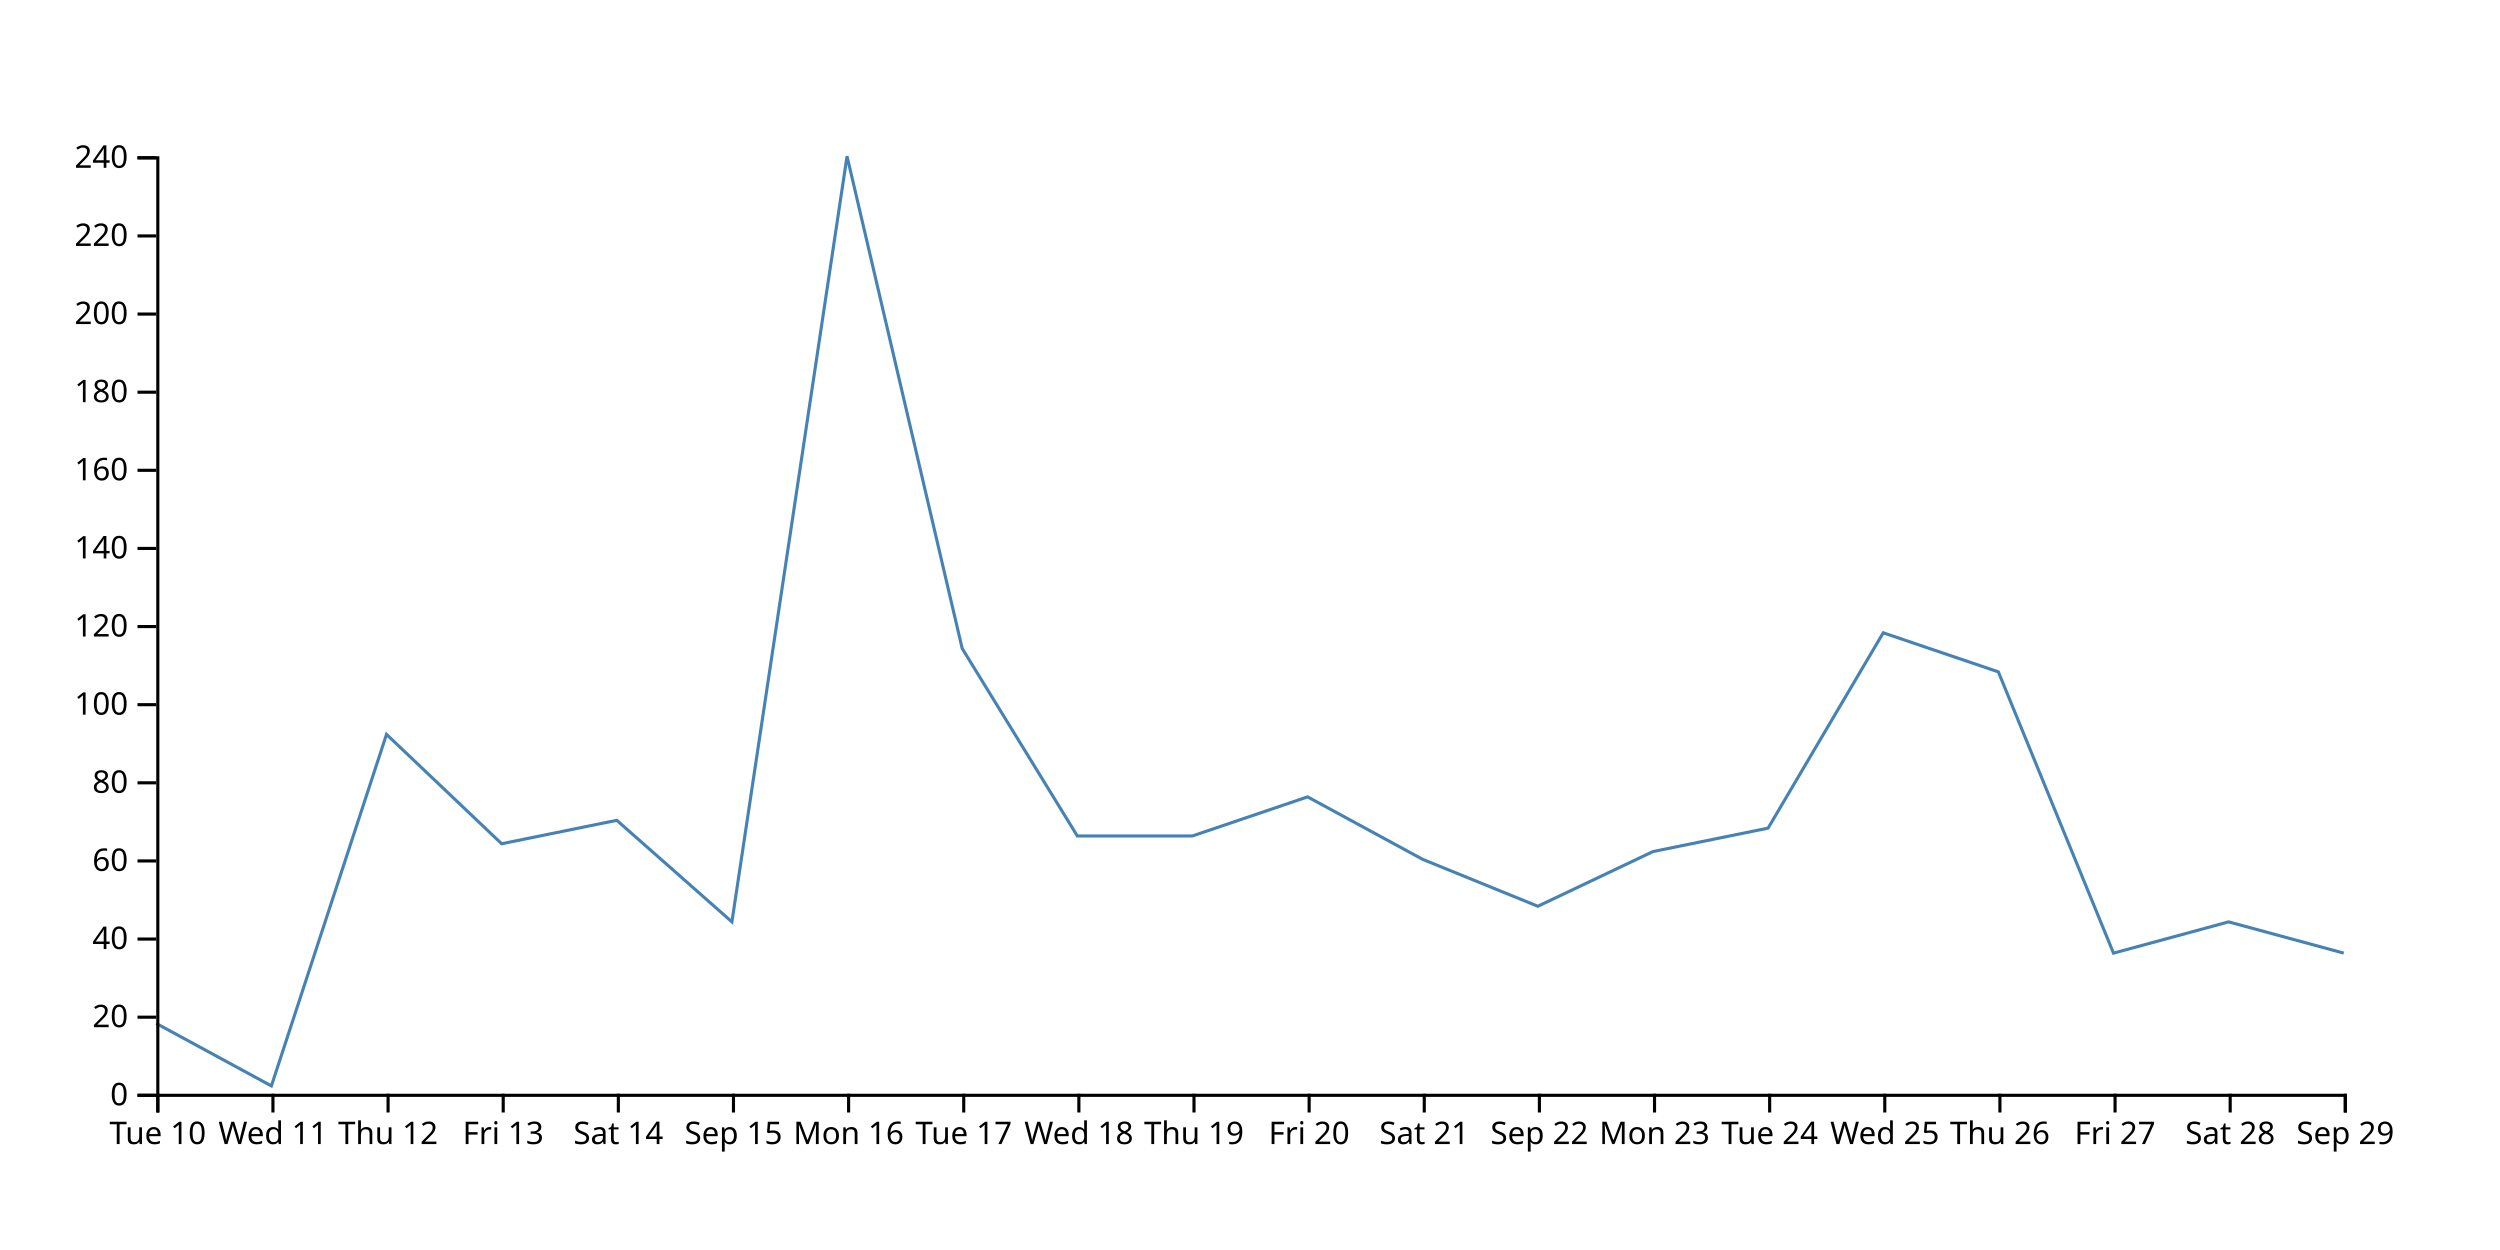
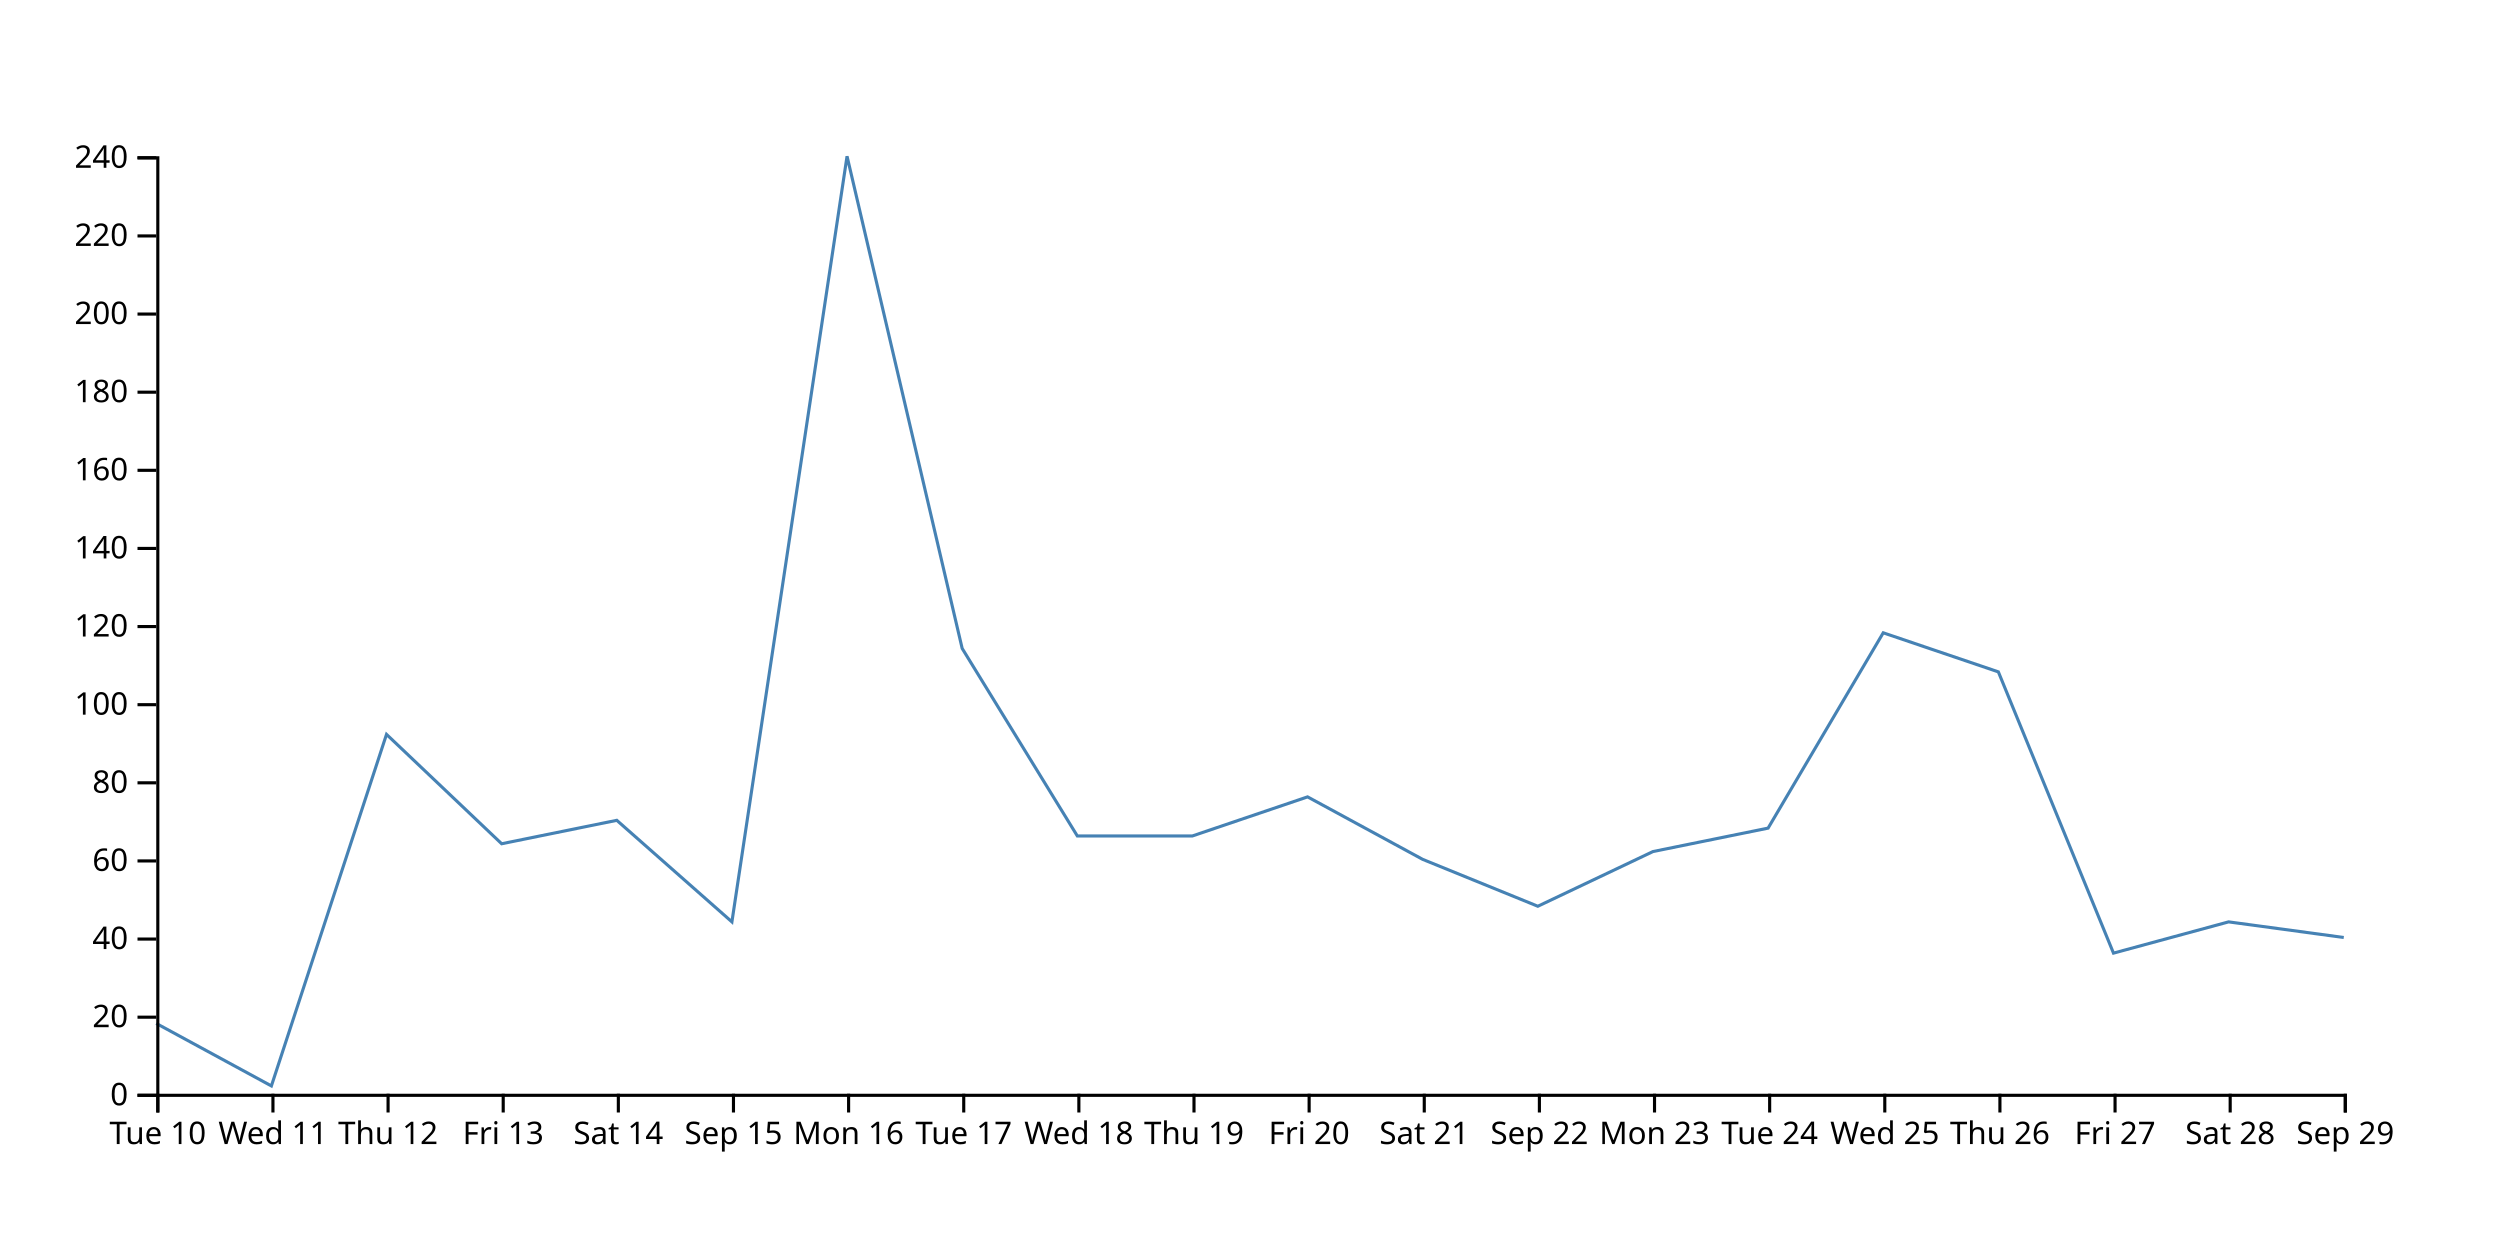
<svg xmlns="http://www.w3.org/2000/svg" width="800" height="400">
-   <path d="M750,305L713.158,295L676.316,305L639.474,215L602.632,202.5L565.789,265L528.947,272.5L492.105,290L455.263,275L418.421,255L381.579,267.5L344.737,267.5L307.895,207.5L271.053,50L234.211,295L197.368,262.5L160.526,270L123.684,235L86.842,347.5L50,327.5" fill="none" stroke="steelblue" />
+   <path d="M750,300L713.158,295L676.316,305L639.474,215L602.632,202.5L565.789,265L528.947,272.5L492.105,290L455.263,275L418.421,255L381.579,267.5L344.737,267.5L307.895,207.5L271.053,50L234.211,295L197.368,262.5L160.526,270L123.684,235L86.842,347.5L50,327.5" fill="none" stroke="steelblue" />
  <g transform="translate(0,350)" fill="none" font-size="10" font-family="sans-serif" text-anchor="middle">
    <path class="domain" stroke="currentColor" d="M50.5,6V0.5H750.5V6" />
    <g class="tick" opacity="1" transform="translate(50.5,0)">
      <line stroke="currentColor" y2="6" />
      <text fill="currentColor" y="9" dy="0.71em">Tue 10</text>
    </g>
    <g class="tick" opacity="1" transform="translate(87.34211,0)">
      <line stroke="currentColor" y2="6" />
      <text fill="currentColor" y="9" dy="0.71em">Wed 11</text>
    </g>
    <g class="tick" opacity="1" transform="translate(124.1842,0)">
      <line stroke="currentColor" y2="6" />
      <text fill="currentColor" y="9" dy="0.71em">Thu 12</text>
    </g>
    <g class="tick" opacity="1" transform="translate(161.0263,0)">
      <line stroke="currentColor" y2="6" />
      <text fill="currentColor" y="9" dy="0.71em">Fri 13</text>
    </g>
    <g class="tick" opacity="1" transform="translate(197.8684,0)">
      <line stroke="currentColor" y2="6" />
      <text fill="currentColor" y="9" dy="0.71em">Sat 14</text>
    </g>
    <g class="tick" opacity="1" transform="translate(234.7105,0)">
      <line stroke="currentColor" y2="6" />
      <text fill="currentColor" y="9" dy="0.71em">Sep 15</text>
    </g>
    <g class="tick" opacity="1" transform="translate(271.5526,0)">
      <line stroke="currentColor" y2="6" />
      <text fill="currentColor" y="9" dy="0.71em">Mon 16</text>
    </g>
    <g class="tick" opacity="1" transform="translate(308.3947,0)">
      <line stroke="currentColor" y2="6" />
      <text fill="currentColor" y="9" dy="0.71em">Tue 17</text>
    </g>
    <g class="tick" opacity="1" transform="translate(345.2368,0)">
      <line stroke="currentColor" y2="6" />
      <text fill="currentColor" y="9" dy="0.71em">Wed 18</text>
    </g>
    <g class="tick" opacity="1" transform="translate(382.0789,0)">
      <line stroke="currentColor" y2="6" />
      <text fill="currentColor" y="9" dy="0.71em">Thu 19</text>
    </g>
    <g class="tick" opacity="1" transform="translate(418.9211,0)">
      <line stroke="currentColor" y2="6" />
      <text fill="currentColor" y="9" dy="0.71em">Fri 20</text>
    </g>
    <g class="tick" opacity="1" transform="translate(455.7632,0)">
      <line stroke="currentColor" y2="6" />
      <text fill="currentColor" y="9" dy="0.71em">Sat 21</text>
    </g>
    <g class="tick" opacity="1" transform="translate(492.6053,0)">
      <line stroke="currentColor" y2="6" />
      <text fill="currentColor" y="9" dy="0.71em">Sep 22</text>
    </g>
    <g class="tick" opacity="1" transform="translate(529.4474,0)">
      <line stroke="currentColor" y2="6" />
      <text fill="currentColor" y="9" dy="0.71em">Mon 23</text>
    </g>
    <g class="tick" opacity="1" transform="translate(566.2895,0)">
      <line stroke="currentColor" y2="6" />
      <text fill="currentColor" y="9" dy="0.71em">Tue 24</text>
    </g>
    <g class="tick" opacity="1" transform="translate(603.1316,0)">
      <line stroke="currentColor" y2="6" />
      <text fill="currentColor" y="9" dy="0.71em">Wed 25</text>
    </g>
    <g class="tick" opacity="1" transform="translate(639.9737,0)">
      <line stroke="currentColor" y2="6" />
      <text fill="currentColor" y="9" dy="0.71em">Thu 26</text>
    </g>
    <g class="tick" opacity="1" transform="translate(676.8158,0)">
      <line stroke="currentColor" y2="6" />
      <text fill="currentColor" y="9" dy="0.71em">Fri 27</text>
    </g>
    <g class="tick" opacity="1" transform="translate(713.6579,0)">
      <line stroke="currentColor" y2="6" />
      <text fill="currentColor" y="9" dy="0.71em">Sat 28</text>
    </g>
    <g class="tick" opacity="1" transform="translate(750.5,0)">
      <line stroke="currentColor" y2="6" />
      <text fill="currentColor" y="9" dy="0.71em">Sep 29</text>
    </g>
  </g>
  <g transform="translate(50,0)" fill="none" font-size="10" font-family="sans-serif" text-anchor="end">
    <path class="domain" stroke="currentColor" d="M-6,350.5H0.5V50.5H-6" />
    <g class="tick" opacity="1" transform="translate(0,350.5)">
      <line stroke="currentColor" x2="-6" />
      <text fill="currentColor" x="-9" dy="0.32em">0</text>
    </g>
    <g class="tick" opacity="1" transform="translate(0,325.5)">
      <line stroke="currentColor" x2="-6" />
      <text fill="currentColor" x="-9" dy="0.32em">20</text>
    </g>
    <g class="tick" opacity="1" transform="translate(0,300.5)">
      <line stroke="currentColor" x2="-6" />
      <text fill="currentColor" x="-9" dy="0.32em">40</text>
    </g>
    <g class="tick" opacity="1" transform="translate(0,275.5)">
      <line stroke="currentColor" x2="-6" />
      <text fill="currentColor" x="-9" dy="0.32em">60</text>
    </g>
    <g class="tick" opacity="1" transform="translate(0,250.5)">
      <line stroke="currentColor" x2="-6" />
      <text fill="currentColor" x="-9" dy="0.32em">80</text>
    </g>
    <g class="tick" opacity="1" transform="translate(0,225.5)">
      <line stroke="currentColor" x2="-6" />
      <text fill="currentColor" x="-9" dy="0.32em">100</text>
    </g>
    <g class="tick" opacity="1" transform="translate(0,200.5)">
      <line stroke="currentColor" x2="-6" />
      <text fill="currentColor" x="-9" dy="0.32em">120</text>
    </g>
    <g class="tick" opacity="1" transform="translate(0,175.5)">
      <line stroke="currentColor" x2="-6" />
      <text fill="currentColor" x="-9" dy="0.32em">140</text>
    </g>
    <g class="tick" opacity="1" transform="translate(0,150.5)">
      <line stroke="currentColor" x2="-6" />
      <text fill="currentColor" x="-9" dy="0.32em">160</text>
    </g>
    <g class="tick" opacity="1" transform="translate(0,125.5)">
      <line stroke="currentColor" x2="-6" />
      <text fill="currentColor" x="-9" dy="0.32em">180</text>
    </g>
    <g class="tick" opacity="1" transform="translate(0,100.5)">
      <line stroke="currentColor" x2="-6" />
      <text fill="currentColor" x="-9" dy="0.32em">200</text>
    </g>
    <g class="tick" opacity="1" transform="translate(0,75.5)">
      <line stroke="currentColor" x2="-6" />
      <text fill="currentColor" x="-9" dy="0.32em">220</text>
    </g>
    <g class="tick" opacity="1" transform="translate(0,50.5)">
      <line stroke="currentColor" x2="-6" />
      <text fill="currentColor" x="-9" dy="0.32em">240</text>
    </g>
  </g>
</svg>
